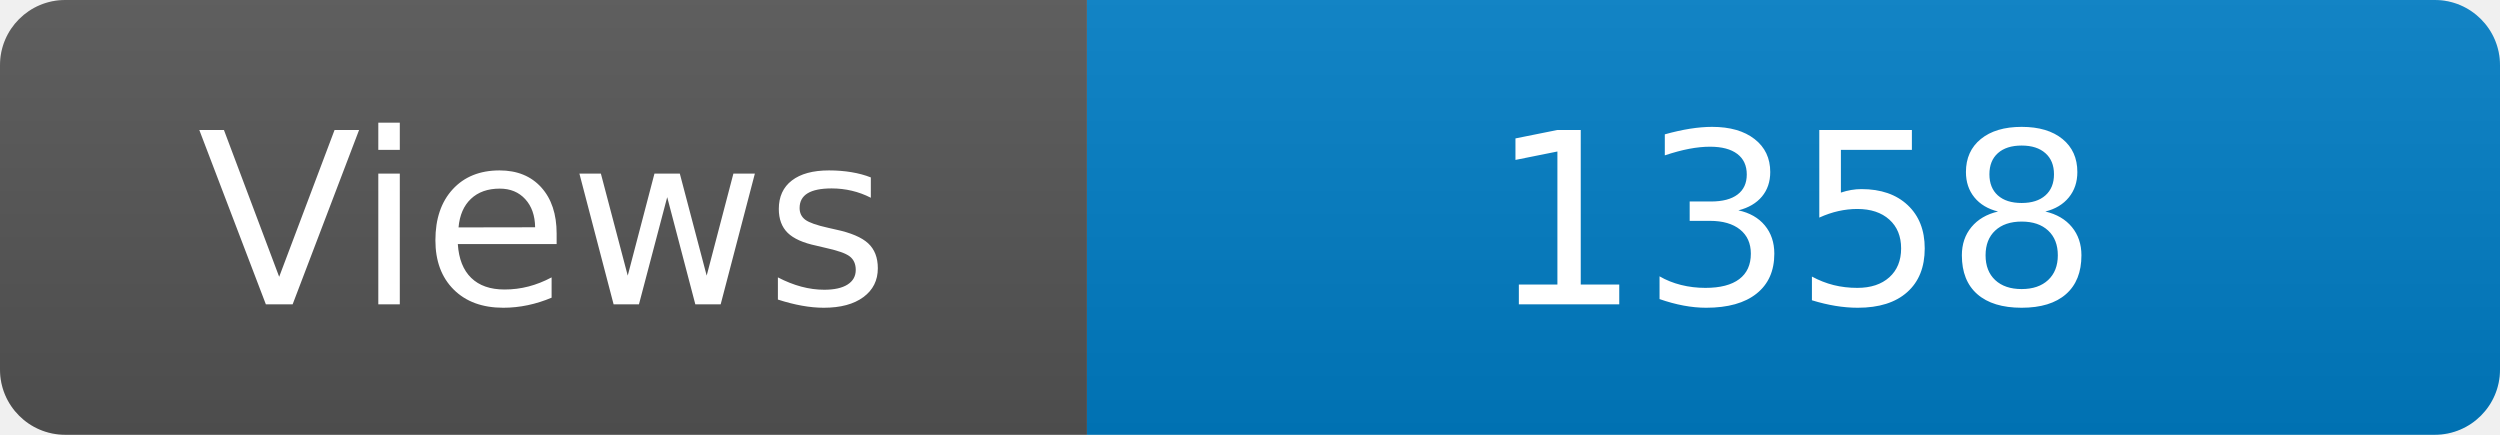
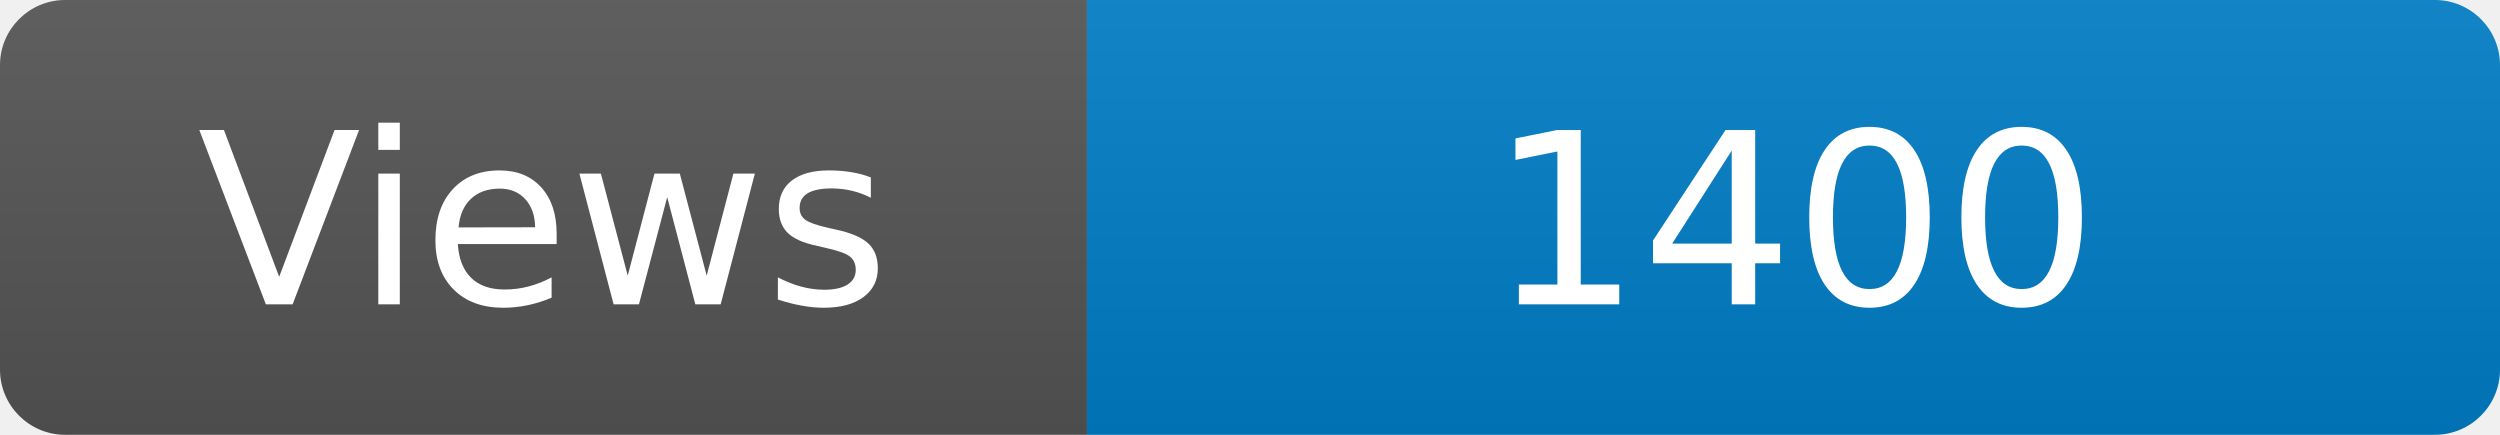
<svg xmlns="http://www.w3.org/2000/svg" width="115" height="20" role="img" aria-label="Maintained?: yes">
  <linearGradient id="s" x2="0" y2="100%">
    <stop offset="0" stop-color="#bbb" stop-opacity=".1" />
    <stop offset="1" stop-opacity=".1" />
  </linearGradient>
  <clipPath id="r">
    <rect width="115" height="20" rx="3" fill="#fff" />
  </clipPath>
  <g clip-path="url(#r)">
    <rect width="50" height="20" fill="#555" />
    <rect x="50" width="160" height="20" fill="#007ec6" />
    <rect width="115" height="20" fill="url(#s)" />
  </g>
  <g fill="#fff" text-anchor="middle" font-family="Verdana,Geneva,DejaVu Sans,sans-serif" font-size="110">
    <text x="250" y="140" transform="scale(.1)" fill="#fff">Views</text>
-     <text x="825" y="140" transform="scale(.1)" fill="#fff">1358</text>
+     <text x="825" y="140" transform="scale(.1)" fill="#fff">1400</text>
  </g>
</svg>
